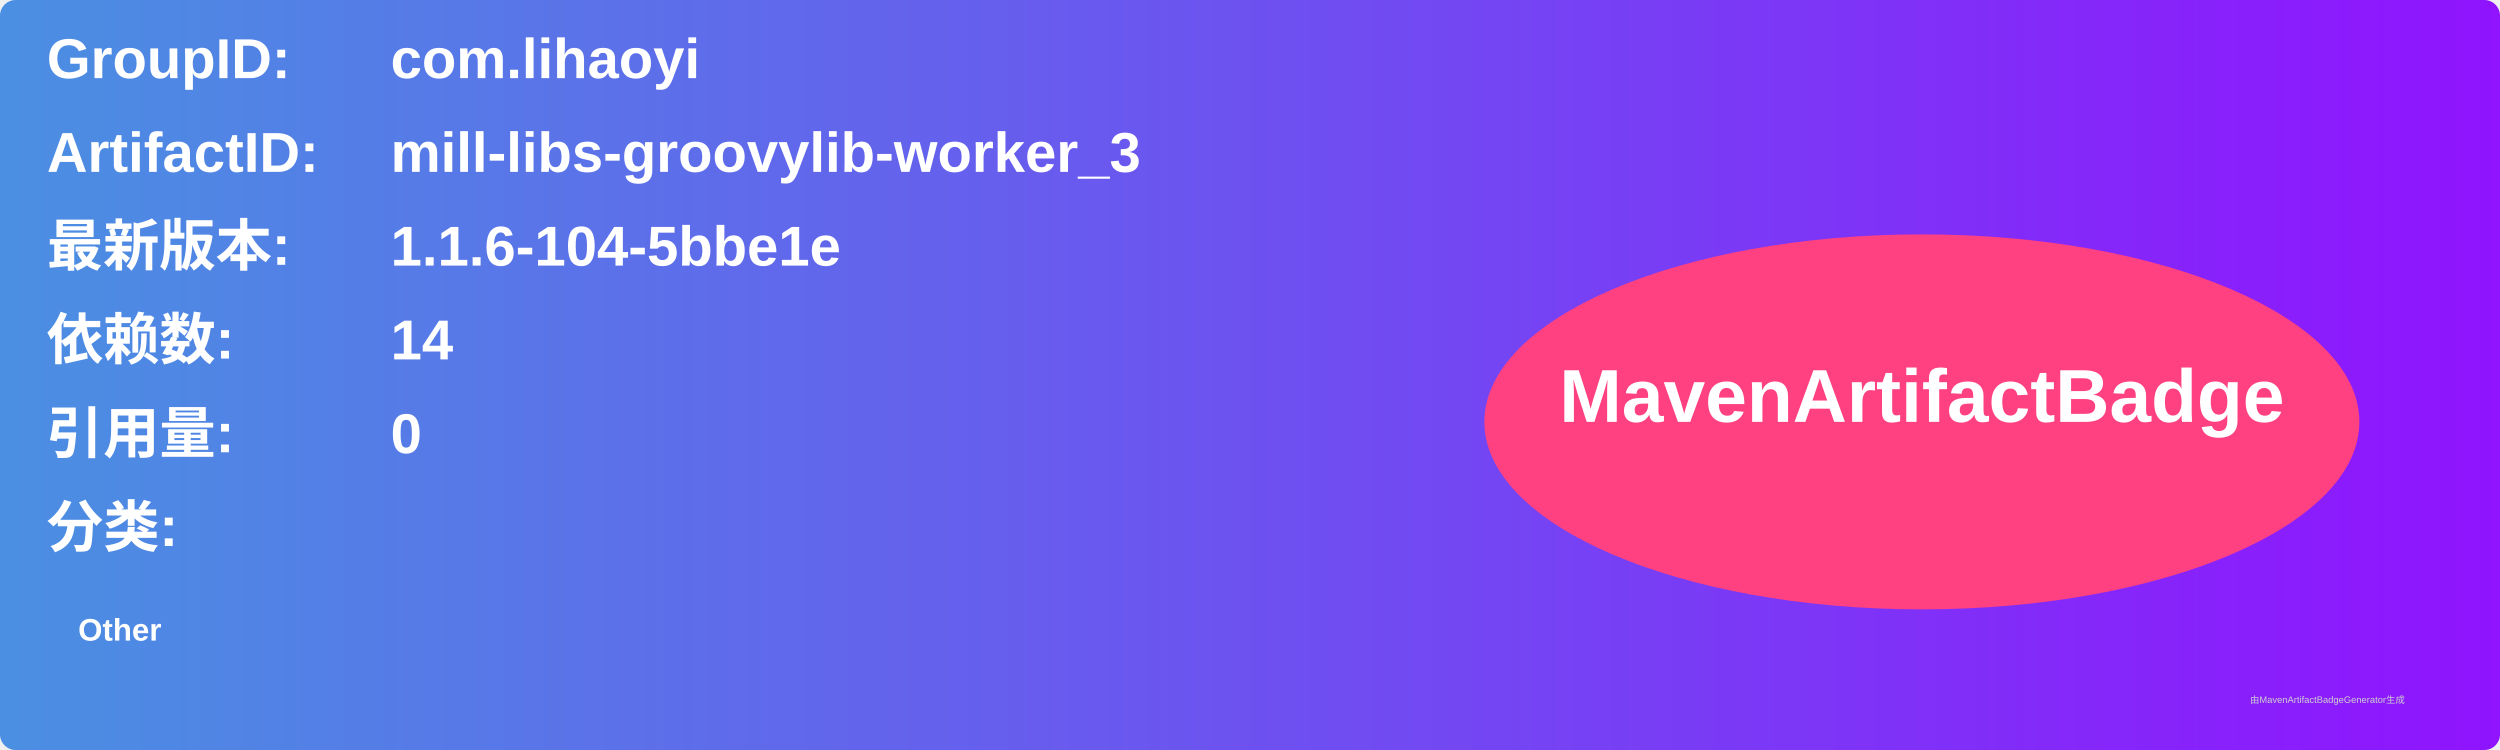
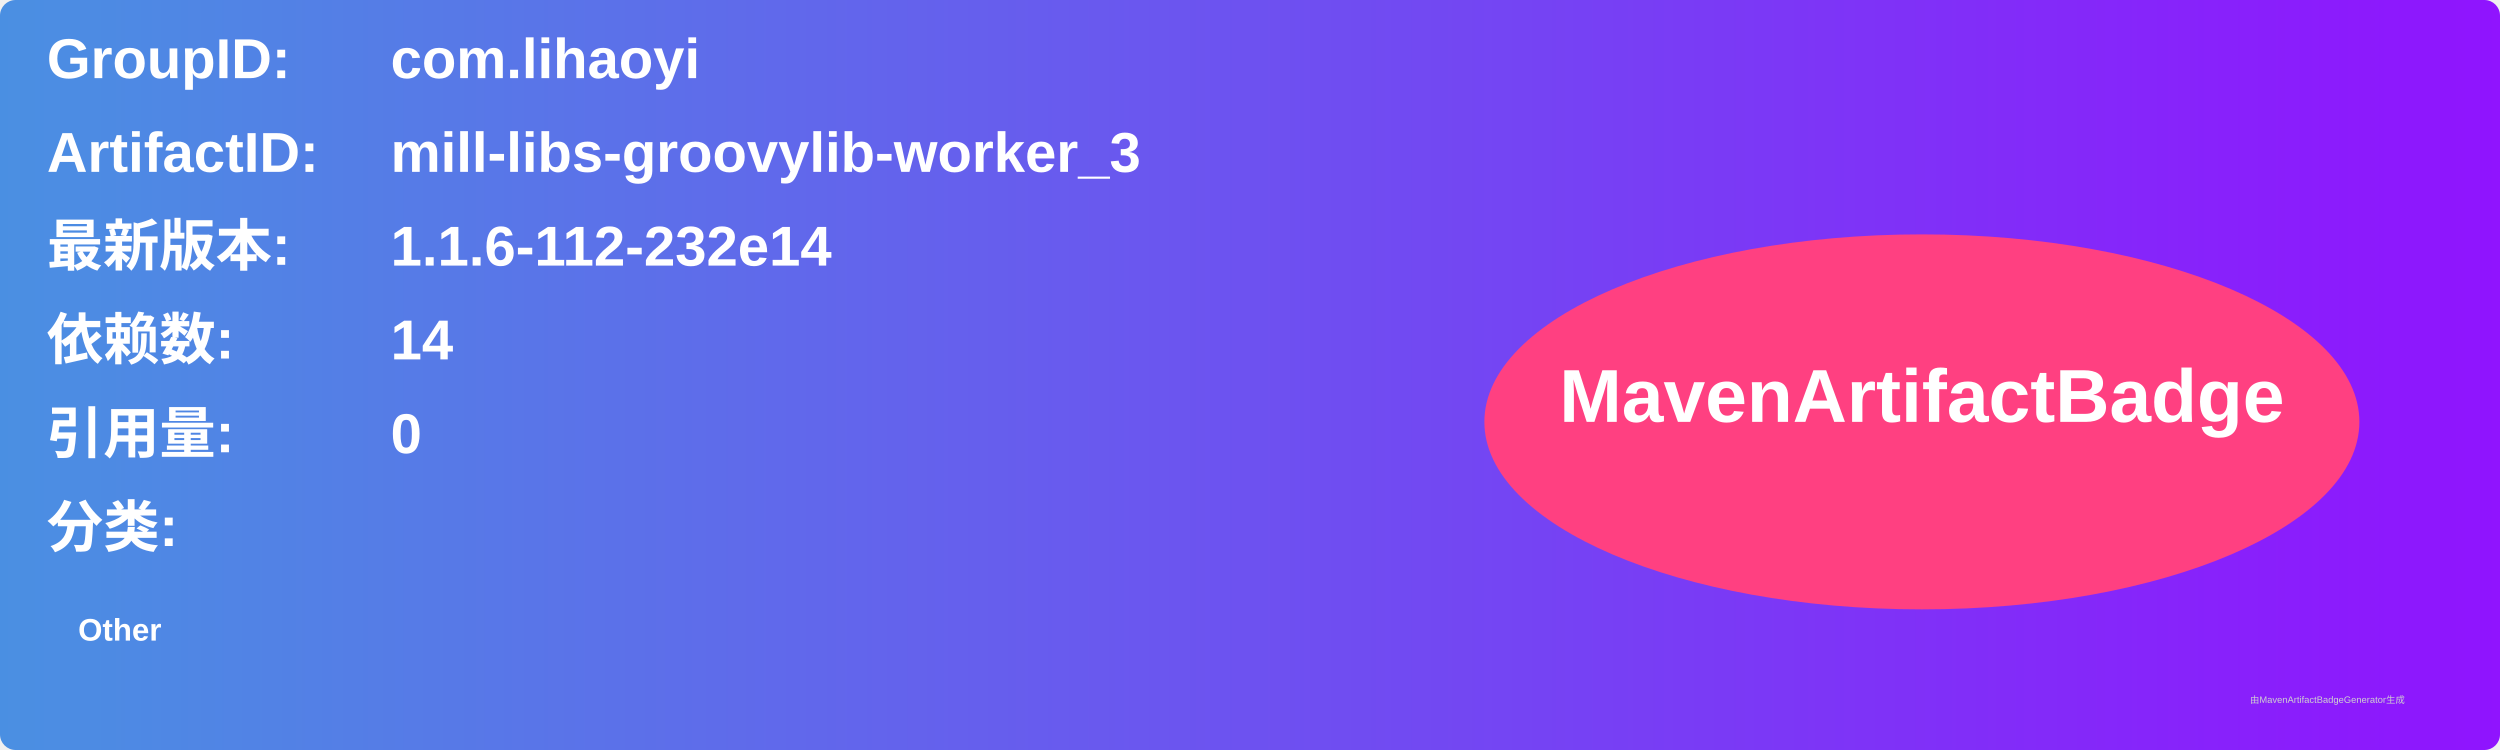
<svg xmlns="http://www.w3.org/2000/svg" width="800" height="240" viewBox="0 0 800 240">
  <linearGradient id="grad" x1="0%" y1="0%" x2="100%" y2="0%">
    <stop offset="0%" stop-color="#4a90e2" />
    <stop offset="100%" stop-color="#9013fe" />
  </linearGradient>
  <rect width="100%" height="100%" rx="5" ry="5" fill="url(#grad)" />
  <g transform="translate(15, 15)">
    <text x="0" y="10" font-family="Arial" font-size="18" fill="white" font-weight="bold" width="260">GroupID:</text>
    <text x="110" y="10" font-family="Arial" font-size="18" fill="white" font-weight="bold" width="460">com.lihaoyi</text>
    <text x="0" y="40" font-family="Arial" font-size="18" fill="white" font-weight="bold" width="260">ArtifactID:</text>
    <text x="110" y="40" font-family="Arial" font-size="18" fill="white" font-weight="bold" width="460">mill-libs-groovylib-worker_3</text>
    <text x="0" y="70" font-family="Arial" font-size="18" fill="white" font-weight="bold">最新版本:</text>
    <text x="110" y="70" font-family="Arial" font-size="18" fill="white" font-weight="bold">
-       <tspan font-weight="bold">1.1.6-104-5bbe1e</tspan>
+       <tspan font-weight="bold">1.1.6-112-232e14</tspan>
    </text>
    <text x="0" y="100" font-family="Arial" font-size="18" fill="white" font-weight="bold">依赖数: </text>
    <text x="110" y="100" font-family="Arial" font-size="18" fill="white">
      <tspan font-weight="bold">14</tspan>
    </text>
    <text x="0" y="130" font-family="Arial" font-size="18" fill="white" font-weight="bold">引用量: </text>
    <text x="110" y="130" font-family="Arial" font-size="18" fill="white">
      <tspan font-weight="bold">0</tspan>
    </text>
    <text x="0" y="160" font-family="Arial" font-size="18" fill="white" font-weight="bold">分类:</text>
    <text x="10" y="190" font-family="Arial" font-size="10" fill="white">
      <tspan font-weight="bold">Other</tspan>
    </text>
    <ellipse cx="600" cy="120" rx="140" ry="60" fill="#ff4081" />
    <text x="600" y="120" text-anchor="middle" font-family="Arial" font-size="24" fill="white" font-weight="bold">MavenArtifactBadge</text>
  </g>
  <text x="720" y="225" font-family="Arial" font-size="3" fill="#d0d0d0">由MavenArtifactBadgeGenerator生成</text>
</svg>
